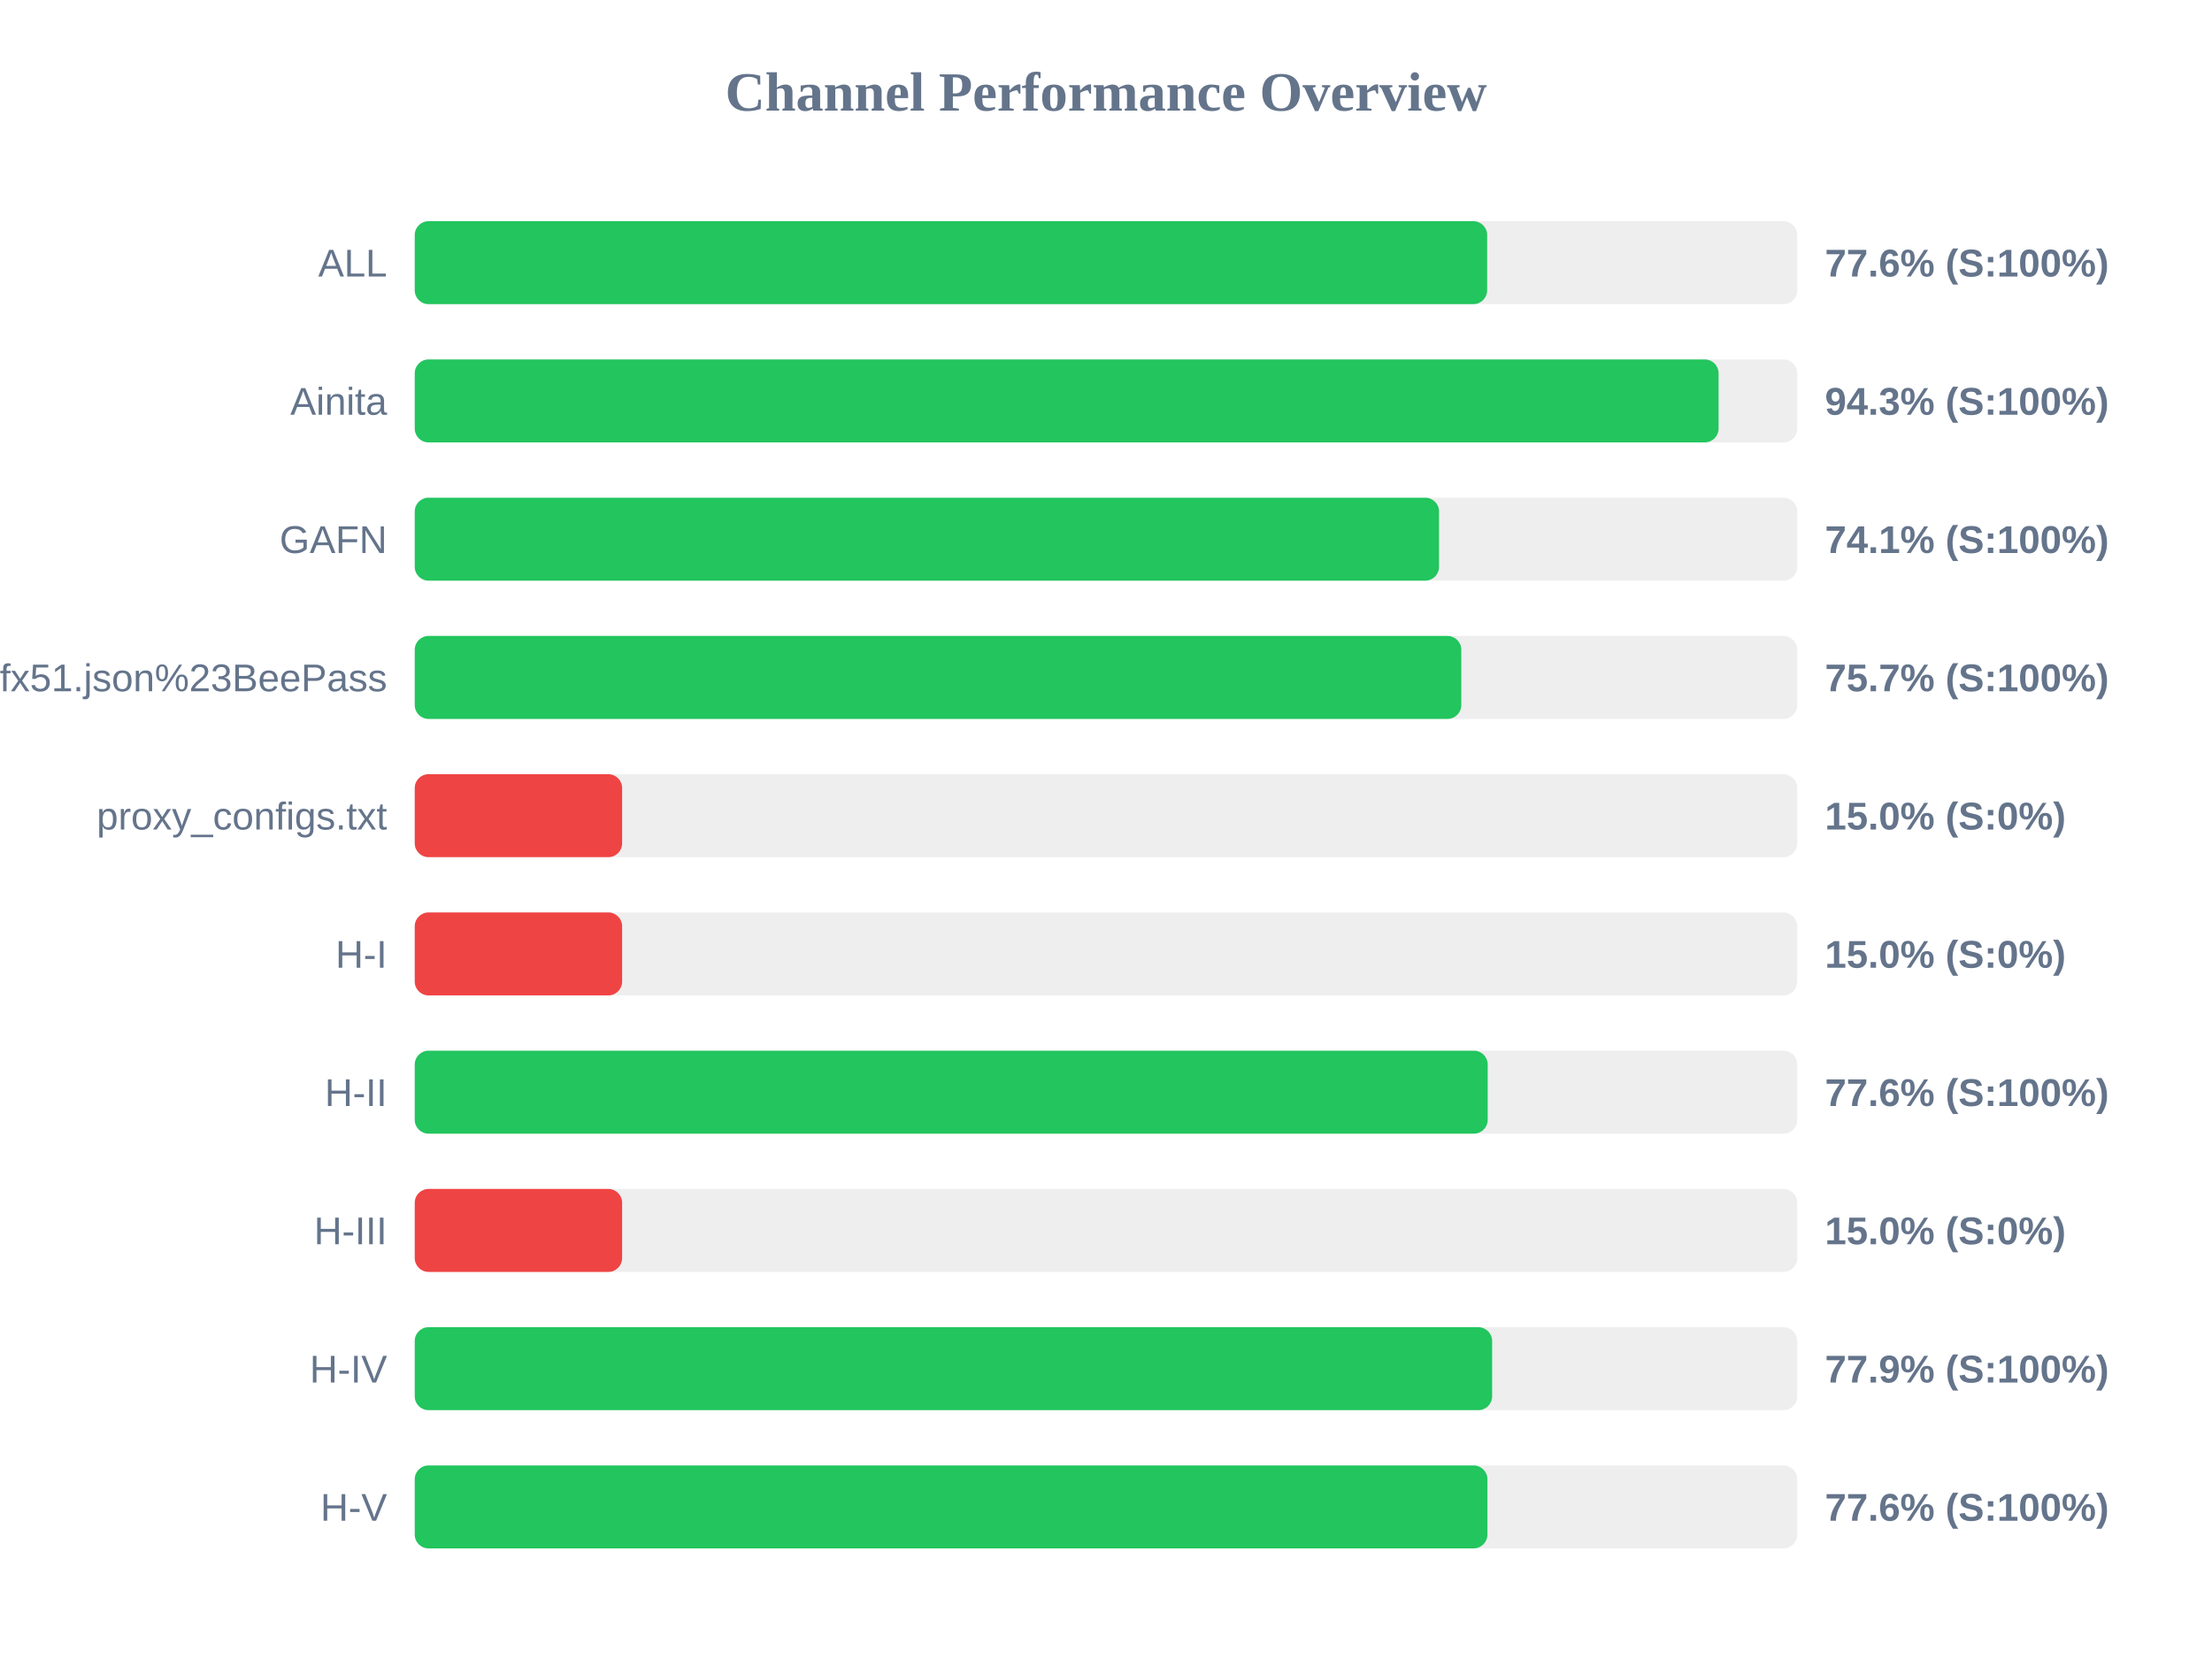
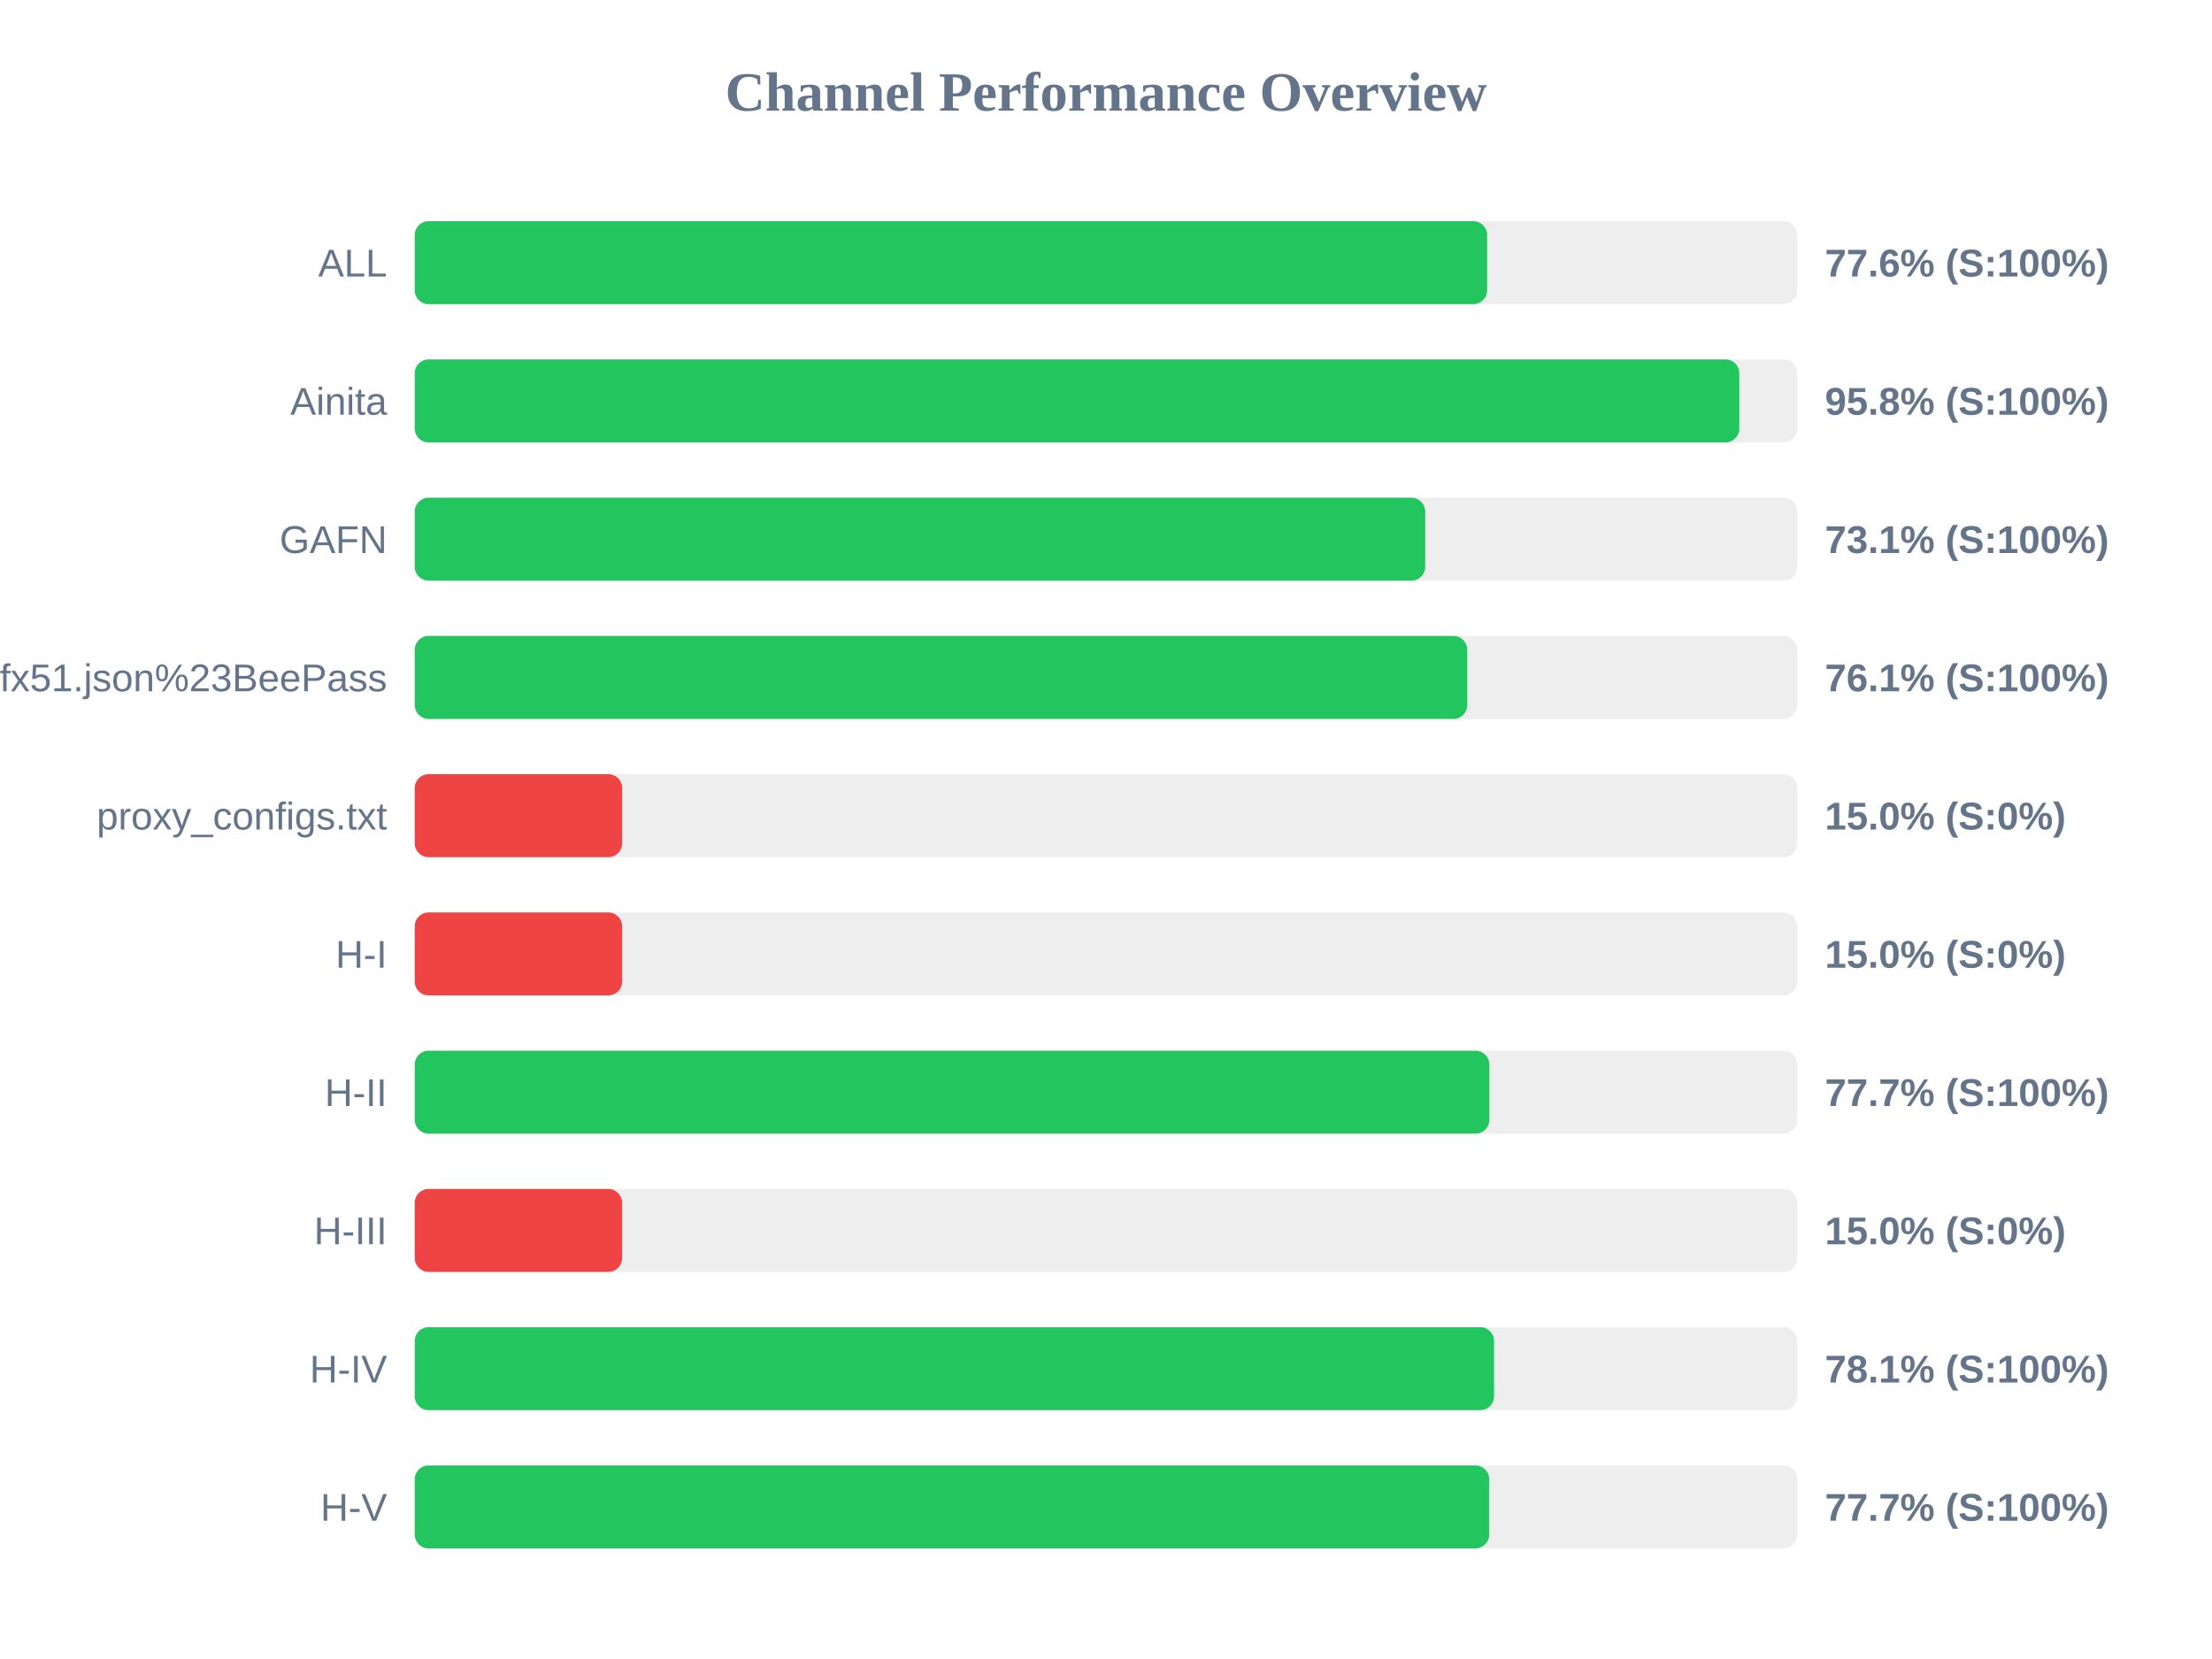
<svg xmlns="http://www.w3.org/2000/svg" width="800" height="600" version="1.1">
  <style>
        .row { font: 14px Arial; fill: #64748b; }
        .score { font: bold 14px Arial; fill: #64748b; }
    </style>
  <text x="400" y="40" text-anchor="middle" font-size="20px" font-weight="bold" fill="#64748b">Channel Performance Overview</text>
  <rect x="150" y="80" width="500" height="30" fill="#eee" rx="5" />
  <rect x="150" y="80" width="387.85" height="30" fill="#22c55e" rx="5" />
  <text x="140" y="100" text-anchor="end" class="row">ALL</text>
  <text x="660" y="100" text-anchor="start" class="score">77.6% (S:100%)</text>
  <rect x="150" y="130" width="500" height="30" fill="#eee" rx="5" />
-   <rect x="150" y="130" width="471.55" height="30" fill="#22c55e" rx="5" />
+   <rect x="150" y="130" width="479.05" height="30" fill="#22c55e" rx="5" />
  <text x="140" y="150" text-anchor="end" class="row">Ainita</text>
-   <text x="660" y="150" text-anchor="start" class="score">94.3% (S:100%)</text>
+   <text x="660" y="150" text-anchor="start" class="score">95.8% (S:100%)</text>
  <rect x="150" y="180" width="500" height="30" fill="#eee" rx="5" />
-   <rect x="150" y="180" width="370.45" height="30" fill="#22c55e" rx="5" />
+   <rect x="150" y="180" width="365.45" height="30" fill="#22c55e" rx="5" />
  <text x="140" y="200" text-anchor="end" class="row">GAFN</text>
-   <text x="660" y="200" text-anchor="start" class="score">74.1% (S:100%)</text>
+   <text x="660" y="200" text-anchor="start" class="score">73.1% (S:100%)</text>
  <rect x="150" y="230" width="500" height="30" fill="#eee" rx="5" />
-   <rect x="150" y="230" width="378.5" height="30" fill="#22c55e" rx="5" />
+   <rect x="150" y="230" width="380.65" height="30" fill="#22c55e" rx="5" />
  <text x="140" y="250" text-anchor="end" class="row">sub?s=ssconf%3A%2F%2Fs3.amazonaws.com%2Fbeedynconprd%2Fzf38bv6oxi1nv3wfkpmxyfl8yj5fargza3foantoalu16vznl0ckxx7bgf1ufx51.json%23BeePass</text>
-   <text x="660" y="250" text-anchor="start" class="score">75.7% (S:100%)</text>
+   <text x="660" y="250" text-anchor="start" class="score">76.1% (S:100%)</text>
  <rect x="150" y="280" width="500" height="30" fill="#eee" rx="5" />
  <rect x="150" y="280" width="75.0" height="30" fill="#ef4444" rx="5" />
  <text x="140" y="300" text-anchor="end" class="row">proxy_configs.txt</text>
  <text x="660" y="300" text-anchor="start" class="score">15.0% (S:0%)</text>
  <rect x="150" y="330" width="500" height="30" fill="#eee" rx="5" />
  <rect x="150" y="330" width="75.0" height="30" fill="#ef4444" rx="5" />
  <text x="140" y="350" text-anchor="end" class="row">H-I</text>
  <text x="660" y="350" text-anchor="start" class="score">15.0% (S:0%)</text>
  <rect x="150" y="380" width="500" height="30" fill="#eee" rx="5" />
-   <rect x="150" y="380" width="388.05" height="30" fill="#22c55e" rx="5" />
+   <rect x="150" y="380" width="388.65" height="30" fill="#22c55e" rx="5" />
  <text x="140" y="400" text-anchor="end" class="row">H-II</text>
-   <text x="660" y="400" text-anchor="start" class="score">77.6% (S:100%)</text>
+   <text x="660" y="400" text-anchor="start" class="score">77.7% (S:100%)</text>
  <rect x="150" y="430" width="500" height="30" fill="#eee" rx="5" />
  <rect x="150" y="430" width="75.0" height="30" fill="#ef4444" rx="5" />
  <text x="140" y="450" text-anchor="end" class="row">H-III</text>
  <text x="660" y="450" text-anchor="start" class="score">15.0% (S:0%)</text>
  <rect x="150" y="480" width="500" height="30" fill="#eee" rx="5" />
-   <rect x="150" y="480" width="389.65" height="30" fill="#22c55e" rx="5" />
+   <rect x="150" y="480" width="390.35" height="30" fill="#22c55e" rx="5" />
  <text x="140" y="500" text-anchor="end" class="row">H-IV</text>
-   <text x="660" y="500" text-anchor="start" class="score">77.9% (S:100%)</text>
+   <text x="660" y="500" text-anchor="start" class="score">78.1% (S:100%)</text>
  <rect x="150" y="530" width="500" height="30" fill="#eee" rx="5" />
-   <rect x="150" y="530" width="387.95" height="30" fill="#22c55e" rx="5" />
+   <rect x="150" y="530" width="388.6" height="30" fill="#22c55e" rx="5" />
  <text x="140" y="550" text-anchor="end" class="row">H-V</text>
-   <text x="660" y="550" text-anchor="start" class="score">77.6% (S:100%)</text>
+   <text x="660" y="550" text-anchor="start" class="score">77.7% (S:100%)</text>
</svg>
